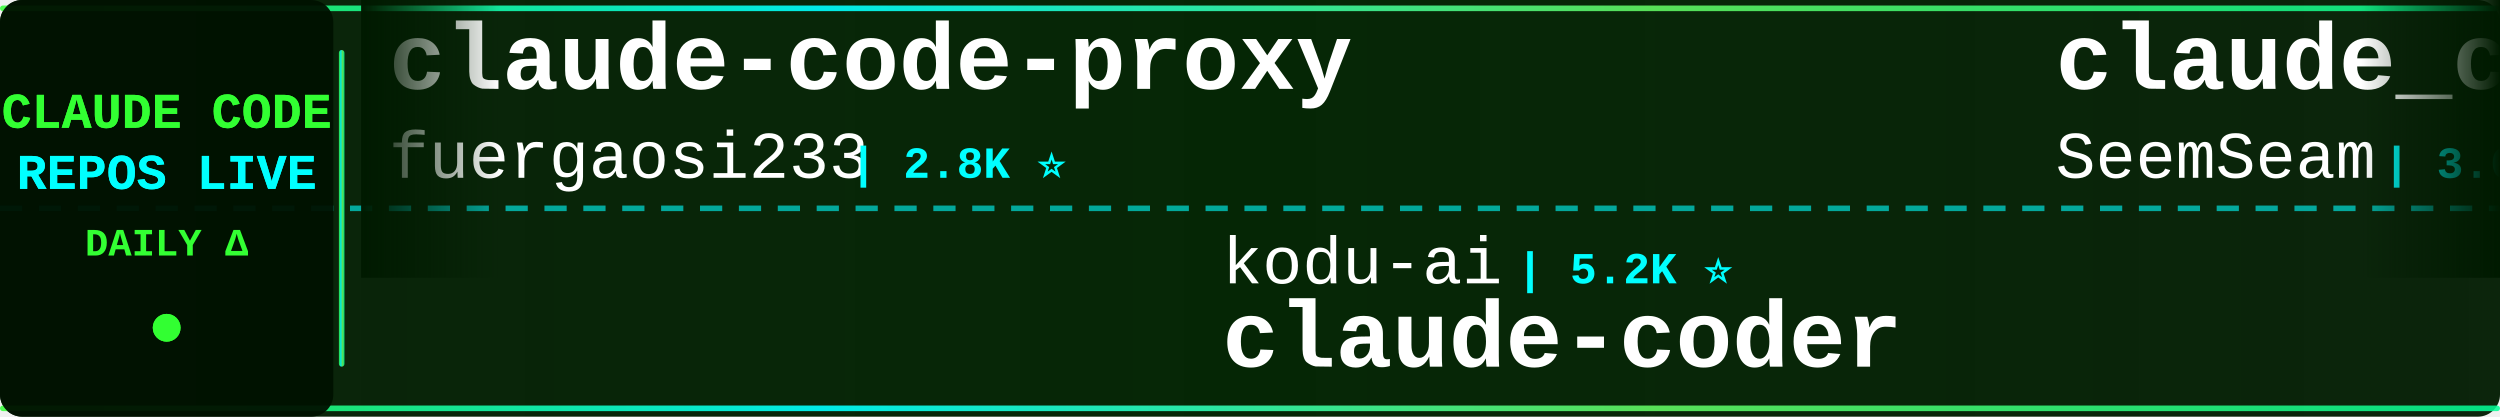
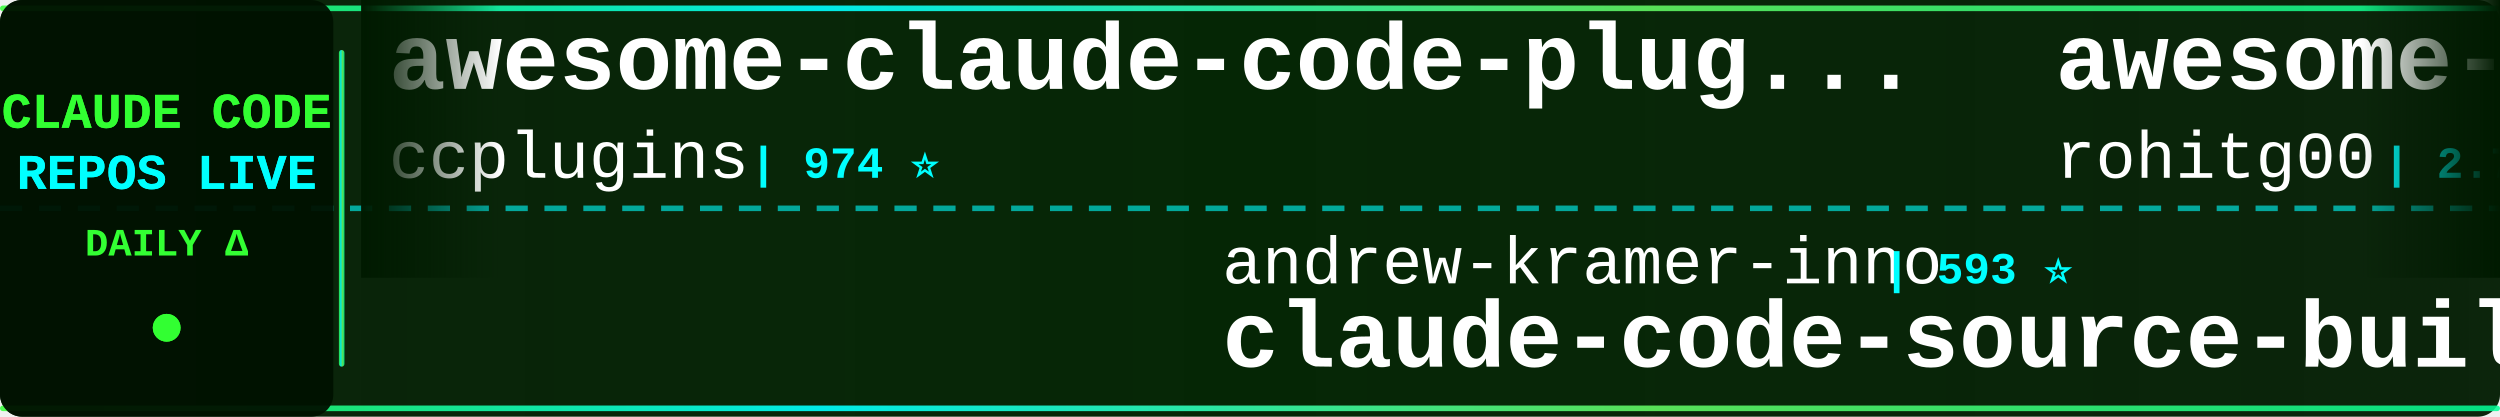
<svg xmlns="http://www.w3.org/2000/svg" width="900" height="150">
  <defs>
    <linearGradient id="tickerBg" x1="0%" y1="0%" x2="100%" y2="0%">
      <stop offset="0%" style="stop-color:#001a00;stop-opacity:0.95" />
      <stop offset="50%" style="stop-color:#002200;stop-opacity:0.98" />
      <stop offset="100%" style="stop-color:#001a00;stop-opacity:0.95" />
    </linearGradient>
    <linearGradient id="borderGrad" x1="0%" y1="0%" x2="100%" y2="0%">
      <stop offset="0%" style="stop-color:#33ff33;stop-opacity:0.85">
        <animate attributeName="stop-opacity" values="0.85;1;0.85" dur="2s" repeatCount="indefinite" />
      </stop>
      <stop offset="33%" style="stop-color:#00ffff;stop-opacity:0.9">
        <animate attributeName="stop-opacity" values="0.9;1;0.9" dur="2.2s" repeatCount="indefinite" />
      </stop>
      <stop offset="66%" style="stop-color:#66ff66;stop-opacity:0.85">
        <animate attributeName="stop-opacity" values="0.85;1;0.85" dur="1.8s" repeatCount="indefinite" />
      </stop>
      <stop offset="100%" style="stop-color:#00ff99;stop-opacity:0.85">
        <animate attributeName="stop-opacity" values="0.85;1;0.85" dur="2s" repeatCount="indefinite" />
      </stop>
    </linearGradient>
    <filter id="textGlow">
      <feGaussianBlur stdDeviation="0.1" result="coloredBlur" />
      <feMerge>
        <feMergeNode in="coloredBlur" />
        <feMergeNode in="SourceGraphic" />
      </feMerge>
    </filter>
    <filter id="metricGlow">
      <feGaussianBlur stdDeviation="0.2" result="coloredBlur" />
      <feMerge>
        <feMergeNode in="coloredBlur" />
        <feMergeNode in="SourceGraphic" />
      </feMerge>
    </filter>
    <linearGradient id="leftFade" x1="0%" y1="0%" x2="100%" y2="0%">
      <stop offset="0%" style="stop-color:#001a00;stop-opacity:1" />
      <stop offset="100%" style="stop-color:#001a00;stop-opacity:0" />
    </linearGradient>
    <linearGradient id="rightFade" x1="0%" y1="0%" x2="100%" y2="0%">
      <stop offset="0%" style="stop-color:#001a00;stop-opacity:0" />
      <stop offset="100%" style="stop-color:#001a00;stop-opacity:1" />
    </linearGradient>
  </defs>
  <rect width="900" height="150" fill="url(#tickerBg)" rx="8" />
  <rect x="0" y="2" width="900" height="2" fill="url(#borderGrad)" rx="1" />
  <rect x="0" y="146" width="900" height="2" fill="url(#borderGrad)" rx="1" />
  <line x1="0" y1="75" x2="900" y2="75" stroke="#00ffff" stroke-width="2" stroke-dasharray="8 6" opacity="0.6" />
  <rect x="0" y="0" width="120" height="150" fill="#001100" opacity="0.95" rx="8" />
  <text x="60" y="46" font-family="'Courier New', monospace" font-size="18" font-weight="bold" fill="#33ff33" text-anchor="middle" filter="url(#textGlow)">
    CLAUDE CODE
  </text>
  <text x="60" y="68" font-family="'Courier New', monospace" font-size="18" font-weight="bold" fill="#00ffff" text-anchor="middle" filter="url(#textGlow)">
    REPOS LIVE
  </text>
  <text x="60" y="92" font-family="'Courier New', monospace" font-size="14" font-weight="bold" fill="#33ff33" text-anchor="middle">
    DAILY Δ
  </text>
  <circle cx="60" cy="118" r="5" fill="#33ff33" filter="url(#metricGlow)">
    <animate attributeName="r" values="4;6;4" dur="1.5s" repeatCount="indefinite" />
    <animate attributeName="opacity" values="0.6;1;0.6" dur="1.5s" repeatCount="indefinite" />
  </circle>
  <rect x="122" y="18" width="2" height="114" fill="url(#borderGrad)" rx="1" />
  <clipPath id="tickerClip">
    <rect x="130" y="0" width="770" height="150" />
  </clipPath>
  <g clip-path="url(#tickerClip)">
    <g id="tickerItems">
      <animateTransform attributeName="transform" attributeType="XML" type="translate" from="0 0" to="-3000 0" dur="54s" repeatCount="indefinite" />
      <g transform="translate(0, 0)">
-         <text x="140" y="32" font-family="'Courier New', monospace" font-size="34" font-weight="bold" fill="#ffffff">claude-code-proxy</text>
-         <text x="140" y="64" font-family="'Courier New', monospace" font-size="24" font-weight="normal" fill="#ffffff" opacity="1.0">fuergaosi233</text>
-         <text x="306" y="64" font-family="'Courier New', monospace" font-size="16" font-weight="bold" fill="#00ffff"> | 2.8K ⭐</text>
+         <text x="140" y="32" font-family="'Courier New', monospace" font-size="34" font-weight="bold" fill="#ffffff">awesome-claude-code-plug...</text>
+         <text x="140" y="64" font-family="'Courier New', monospace" font-size="24" font-weight="normal" fill="#ffffff" opacity="1.0">ccplugins</text>
+         <text x="270" y="64" font-family="'Courier New', monospace" font-size="16" font-weight="bold" fill="#00ffff"> | 974 ⭐</text>
      </g>
      <g transform="translate(300, 0)">
-         <text x="140" y="102" font-family="'Courier New', monospace" font-size="24" font-weight="normal" fill="#ffffff" opacity="1.0">kodu-ai</text>
-         <text x="246" y="102" font-family="'Courier New', monospace" font-size="16" font-weight="bold" fill="#00ffff"> | 5.2K ⭐</text>
-         <text x="140" y="132" font-family="'Courier New', monospace" font-size="34" font-weight="bold" fill="#ffffff">claude-coder</text>
+         <text x="140" y="102" font-family="'Courier New', monospace" font-size="24" font-weight="normal" fill="#ffffff" opacity="1.0">andrew-kramer-inno</text>
+         <text x="378" y="102" font-family="'Courier New', monospace" font-size="16" font-weight="bold" fill="#00ffff"> | 593 ⭐</text>
+         <text x="140" y="132" font-family="'Courier New', monospace" font-size="34" font-weight="bold" fill="#ffffff">claude-code-source-build</text>
      </g>
      <g transform="translate(600, 0)">
-         <text x="140" y="32" font-family="'Courier New', monospace" font-size="34" font-weight="bold" fill="#ffffff">claude_codex_bridge</text>
-         <text x="140" y="64" font-family="'Courier New', monospace" font-size="24" font-weight="normal" fill="#ffffff" opacity="1.0">SeemSeam</text>
-         <text x="258" y="64" font-family="'Courier New', monospace" font-size="16" font-weight="bold" fill="#00ffff"> | 3.6K ⭐ +1</text>
+         <text x="140" y="32" font-family="'Courier New', monospace" font-size="34" font-weight="bold" fill="#ffffff">awesome-claude-code-tool...</text>
+         <text x="140" y="64" font-family="'Courier New', monospace" font-size="24" font-weight="normal" fill="#ffffff" opacity="1.0">rohitg00</text>
+         <text x="258" y="64" font-family="'Courier New', monospace" font-size="16" font-weight="bold" fill="#00ffff"> | 2.7K ⭐ +1</text>
      </g>
      <g transform="translate(900, 0)">
-         <text x="140" y="102" font-family="'Courier New', monospace" font-size="24" font-weight="normal" fill="#ffffff" opacity="1.0">asgeirtj</text>
-         <text x="258" y="102" font-family="'Courier New', monospace" font-size="16" font-weight="bold" fill="#00ffff"> | 69.8K ⭐ +10</text>
-         <text x="140" y="132" font-family="'Courier New', monospace" font-size="34" font-weight="bold" fill="#ffffff">system_prompts_leaks</text>
+         <text x="140" y="102" font-family="'Courier New', monospace" font-size="24" font-weight="normal" fill="#ffffff" opacity="1.0">fuergaosi233</text>
+         <text x="306" y="102" font-family="'Courier New', monospace" font-size="16" font-weight="bold" fill="#00ffff"> | 2.8K ⭐ -1</text>
+         <text x="140" y="132" font-family="'Courier New', monospace" font-size="34" font-weight="bold" fill="#ffffff">claude-code-proxy</text>
      </g>
      <g transform="translate(1200, 0)">
-         <text x="140" y="32" font-family="'Courier New', monospace" font-size="34" font-weight="bold" fill="#ffffff">claude-code-security-rev...</text>
-         <text x="140" y="64" font-family="'Courier New', monospace" font-size="24" font-weight="normal" fill="#ffffff" opacity="1.0">anthropics</text>
-         <text x="282" y="64" font-family="'Courier New', monospace" font-size="16" font-weight="bold" fill="#00ffff"> | 6.4K ⭐ +2</text>
+         <text x="140" y="32" font-family="'Courier New', monospace" font-size="34" font-weight="bold" fill="#ffffff">everything-claude-code-z...</text>
+         <text x="140" y="64" font-family="'Courier New', monospace" font-size="24" font-weight="normal" fill="#ffffff" opacity="1.0">xu-xiang</text>
+         <text x="258" y="64" font-family="'Courier New', monospace" font-size="16" font-weight="bold" fill="#00ffff"> | 2.0K ⭐</text>
      </g>
      <g transform="translate(1500, 0)">
-         <text x="140" y="102" font-family="'Courier New', monospace" font-size="24" font-weight="normal" fill="#ffffff" opacity="1.0">darcyegb</text>
-         <text x="258" y="102" font-family="'Courier New', monospace" font-size="16" font-weight="bold" fill="#00ffff"> | 777 ⭐</text>
-         <text x="140" y="132" font-family="'Courier New', monospace" font-size="34" font-weight="bold" fill="#ffffff">ClaudeCodeAgents</text>
+         <text x="140" y="102" font-family="'Courier New', monospace" font-size="24" font-weight="normal" fill="#ffffff" opacity="1.0">davila7</text>
+         <text x="246" y="102" font-family="'Courier New', monospace" font-size="16" font-weight="bold" fill="#00ffff"> | 32.7K ⭐ +5</text>
+         <text x="140" y="132" font-family="'Courier New', monospace" font-size="34" font-weight="bold" fill="#ffffff">claude-code-templates</text>
      </g>
      <g transform="translate(1800, 0)">
-         <text x="140" y="32" font-family="'Courier New', monospace" font-size="34" font-weight="bold" fill="#ffffff">ECC</text>
-         <text x="140" y="64" font-family="'Courier New', monospace" font-size="24" font-weight="normal" fill="#ffffff" opacity="1.0">affaan-m</text>
-         <text x="258" y="64" font-family="'Courier New', monospace" font-size="16" font-weight="bold" fill="#00ffff"> | 281.6K ⭐ +142</text>
+         <text x="140" y="32" font-family="'Courier New', monospace" font-size="34" font-weight="bold" fill="#ffffff">sc-claude-code-files</text>
+         <text x="140" y="64" font-family="'Courier New', monospace" font-size="24" font-weight="normal" fill="#ffffff" opacity="1.0">https-deeplearning-ai</text>
+         <text x="414" y="64" font-family="'Courier New', monospace" font-size="16" font-weight="bold" fill="#00ffff"> | 556 ⭐</text>
      </g>
      <g transform="translate(2100, 0)">
-         <text x="140" y="102" font-family="'Courier New', monospace" font-size="24" font-weight="normal" fill="#ffffff" opacity="1.0">zebbern</text>
-         <text x="246" y="102" font-family="'Courier New', monospace" font-size="16" font-weight="bold" fill="#00ffff"> | 4.7K ⭐</text>
-         <text x="140" y="132" font-family="'Courier New', monospace" font-size="34" font-weight="bold" fill="#ffffff">claude-code-guide</text>
+         <text x="140" y="102" font-family="'Courier New', monospace" font-size="24" font-weight="normal" fill="#ffffff" opacity="1.0">digitalsamba</text>
+         <text x="306" y="102" font-family="'Courier New', monospace" font-size="16" font-weight="bold" fill="#00ffff"> | 2.3K ⭐ +4</text>
+         <text x="140" y="132" font-family="'Courier New', monospace" font-size="34" font-weight="bold" fill="#ffffff">claude-code-video-toolki...</text>
      </g>
      <g transform="translate(2400, 0)">
-         <text x="140" y="32" font-family="'Courier New', monospace" font-size="34" font-weight="bold" fill="#ffffff">how-claude-code-works</text>
-         <text x="140" y="64" font-family="'Courier New', monospace" font-size="24" font-weight="normal" fill="#ffffff" opacity="1.0">Windy3f3f3f3f</text>
-         <text x="318" y="64" font-family="'Courier New', monospace" font-size="16" font-weight="bold" fill="#00ffff"> | 3.7K ⭐ -1</text>
+         <text x="140" y="32" font-family="'Courier New', monospace" font-size="34" font-weight="bold" fill="#ffffff">claude-code-tudou</text>
+         <text x="140" y="64" font-family="'Courier New', monospace" font-size="24" font-weight="normal" fill="#ffffff" opacity="1.0">AICoderTudou</text>
+         <text x="306" y="64" font-family="'Courier New', monospace" font-size="16" font-weight="bold" fill="#00ffff"> | 493 ⭐</text>
      </g>
      <g transform="translate(2700, 0)">
-         <text x="140" y="102" font-family="'Courier New', monospace" font-size="24" font-weight="normal" fill="#ffffff" opacity="1.0">https-deeplearning-ai</text>
-         <text x="414" y="102" font-family="'Courier New', monospace" font-size="16" font-weight="bold" fill="#00ffff"> | 556 ⭐</text>
-         <text x="140" y="132" font-family="'Courier New', monospace" font-size="34" font-weight="bold" fill="#ffffff">sc-claude-code-files</text>
+         <text x="140" y="102" font-family="'Courier New', monospace" font-size="24" font-weight="normal" fill="#ffffff" opacity="1.0">ChrisWiles</text>
+         <text x="282" y="102" font-family="'Courier New', monospace" font-size="16" font-weight="bold" fill="#00ffff"> | 6.1K ⭐</text>
+         <text x="140" y="132" font-family="'Courier New', monospace" font-size="34" font-weight="bold" fill="#ffffff">claude-code-showcase</text>
      </g>
      <g transform="translate(3000, 0)">
-         <text x="140" y="32" font-family="'Courier New', monospace" font-size="34" font-weight="bold" fill="#ffffff">claude-code-proxy</text>
-         <text x="140" y="64" font-family="'Courier New', monospace" font-size="24" font-weight="normal" fill="#ffffff" opacity="1.0">fuergaosi233</text>
-         <text x="306" y="64" font-family="'Courier New', monospace" font-size="16" font-weight="bold" fill="#00ffff"> | 2.8K ⭐</text>
+         <text x="140" y="32" font-family="'Courier New', monospace" font-size="34" font-weight="bold" fill="#ffffff">awesome-claude-code-plug...</text>
+         <text x="140" y="64" font-family="'Courier New', monospace" font-size="24" font-weight="normal" fill="#ffffff" opacity="1.0">ccplugins</text>
+         <text x="270" y="64" font-family="'Courier New', monospace" font-size="16" font-weight="bold" fill="#00ffff"> | 974 ⭐</text>
      </g>
      <g transform="translate(3300, 0)">
-         <text x="140" y="102" font-family="'Courier New', monospace" font-size="24" font-weight="normal" fill="#ffffff" opacity="1.0">kodu-ai</text>
-         <text x="246" y="102" font-family="'Courier New', monospace" font-size="16" font-weight="bold" fill="#00ffff"> | 5.2K ⭐</text>
-         <text x="140" y="132" font-family="'Courier New', monospace" font-size="34" font-weight="bold" fill="#ffffff">claude-coder</text>
+         <text x="140" y="102" font-family="'Courier New', monospace" font-size="24" font-weight="normal" fill="#ffffff" opacity="1.0">andrew-kramer-inno</text>
+         <text x="378" y="102" font-family="'Courier New', monospace" font-size="16" font-weight="bold" fill="#00ffff"> | 593 ⭐</text>
+         <text x="140" y="132" font-family="'Courier New', monospace" font-size="34" font-weight="bold" fill="#ffffff">claude-code-source-build</text>
      </g>
      <g transform="translate(3600, 0)">
-         <text x="140" y="32" font-family="'Courier New', monospace" font-size="34" font-weight="bold" fill="#ffffff">claude_codex_bridge</text>
-         <text x="140" y="64" font-family="'Courier New', monospace" font-size="24" font-weight="normal" fill="#ffffff" opacity="1.0">SeemSeam</text>
-         <text x="258" y="64" font-family="'Courier New', monospace" font-size="16" font-weight="bold" fill="#00ffff"> | 3.6K ⭐ +1</text>
+         <text x="140" y="32" font-family="'Courier New', monospace" font-size="34" font-weight="bold" fill="#ffffff">awesome-claude-code-tool...</text>
+         <text x="140" y="64" font-family="'Courier New', monospace" font-size="24" font-weight="normal" fill="#ffffff" opacity="1.0">rohitg00</text>
+         <text x="258" y="64" font-family="'Courier New', monospace" font-size="16" font-weight="bold" fill="#00ffff"> | 2.7K ⭐ +1</text>
      </g>
      <g transform="translate(3900, 0)">
-         <text x="140" y="102" font-family="'Courier New', monospace" font-size="24" font-weight="normal" fill="#ffffff" opacity="1.0">asgeirtj</text>
-         <text x="258" y="102" font-family="'Courier New', monospace" font-size="16" font-weight="bold" fill="#00ffff"> | 69.8K ⭐ +10</text>
-         <text x="140" y="132" font-family="'Courier New', monospace" font-size="34" font-weight="bold" fill="#ffffff">system_prompts_leaks</text>
+         <text x="140" y="102" font-family="'Courier New', monospace" font-size="24" font-weight="normal" fill="#ffffff" opacity="1.0">fuergaosi233</text>
+         <text x="306" y="102" font-family="'Courier New', monospace" font-size="16" font-weight="bold" fill="#00ffff"> | 2.8K ⭐ -1</text>
+         <text x="140" y="132" font-family="'Courier New', monospace" font-size="34" font-weight="bold" fill="#ffffff">claude-code-proxy</text>
      </g>
    </g>
  </g>
  <rect x="130" y="0" width="50" height="100" fill="url(#leftFade)" />
  <rect x="850" y="0" width="50" height="100" fill="url(#rightFade)" />
</svg>
